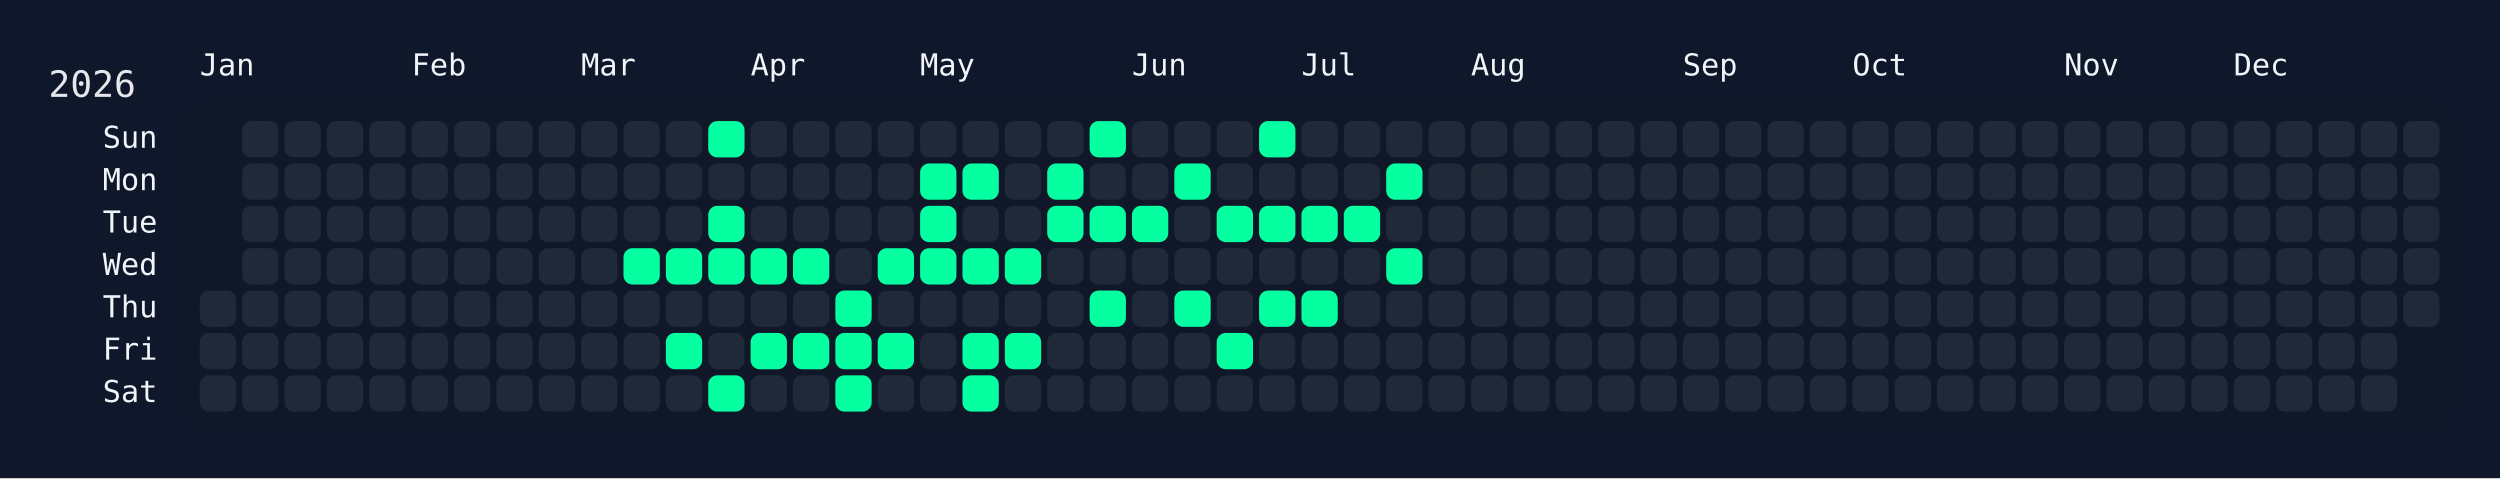
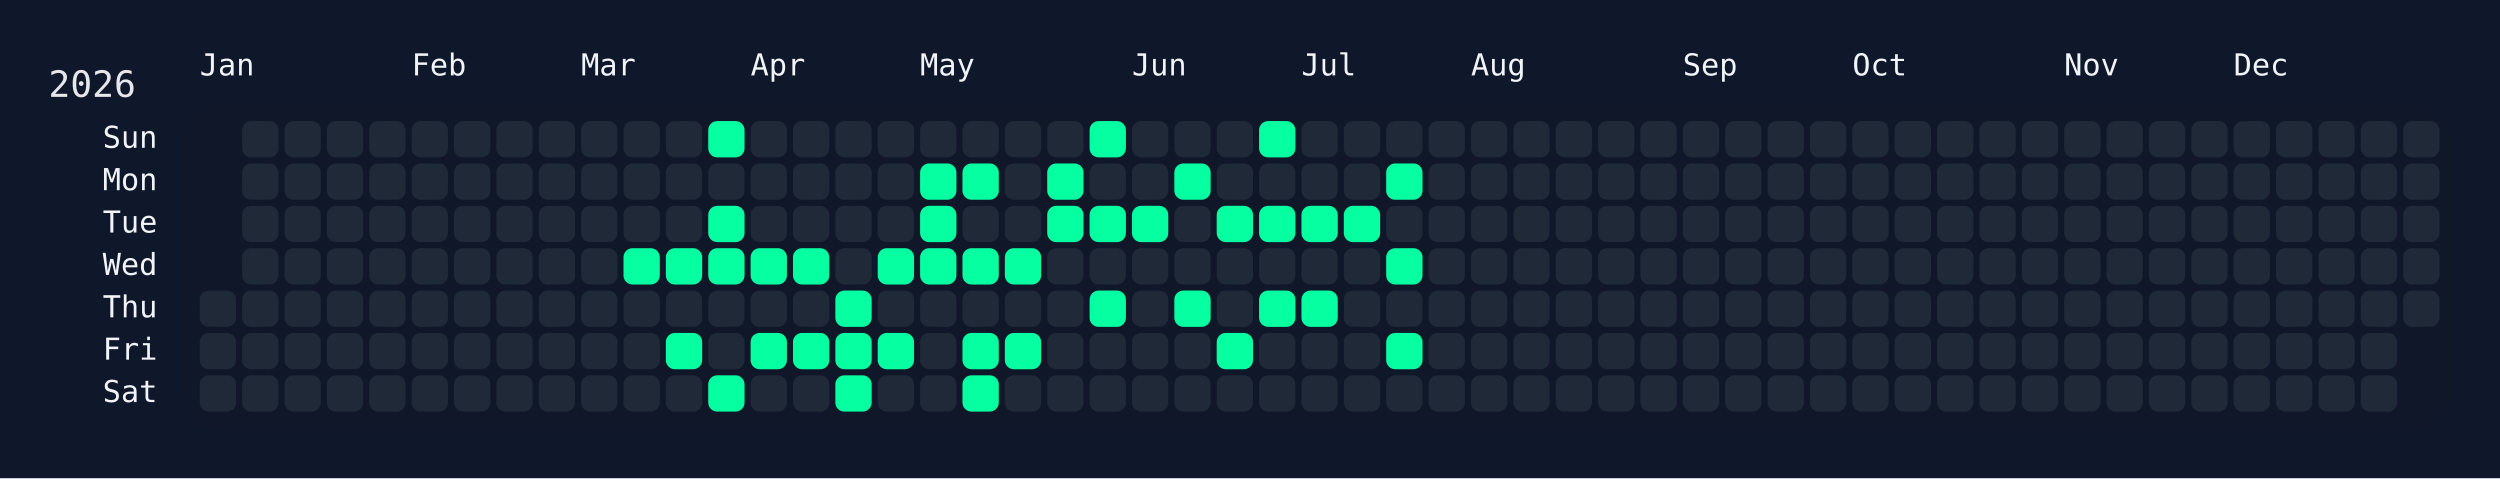
<svg xmlns="http://www.w3.org/2000/svg" width="826" height="158" viewBox="0 0 826 158">
  <rect width="826" height="158" fill="#0f172a" />
  <rect x="60" y="34" width="750" height="108" rx="12" ry="12" fill="rgba(15, 23, 42, 0.8)" />
  <text x="16" y="32" font-size="12" fill="#e5e7eb" font-family="JetBrains Mono, ui-monospace, SFMono-Regular, Menlo, Monaco, Consolas, monospace">2026</text>
  <text x="66" y="18" font-size="10" fill="#f1f5f9" font-family="JetBrains Mono, ui-monospace, SFMono-Regular, Menlo, Monaco, Consolas, monospace" dominant-baseline="hanging">Jan</text>
  <text x="136" y="18" font-size="10" fill="#f1f5f9" font-family="JetBrains Mono, ui-monospace, SFMono-Regular, Menlo, Monaco, Consolas, monospace" dominant-baseline="hanging">Feb</text>
  <text x="192" y="18" font-size="10" fill="#f1f5f9" font-family="JetBrains Mono, ui-monospace, SFMono-Regular, Menlo, Monaco, Consolas, monospace" dominant-baseline="hanging">Mar</text>
  <text x="248" y="18" font-size="10" fill="#f1f5f9" font-family="JetBrains Mono, ui-monospace, SFMono-Regular, Menlo, Monaco, Consolas, monospace" dominant-baseline="hanging">Apr</text>
  <text x="304" y="18" font-size="10" fill="#f1f5f9" font-family="JetBrains Mono, ui-monospace, SFMono-Regular, Menlo, Monaco, Consolas, monospace" dominant-baseline="hanging">May</text>
  <text x="374" y="18" font-size="10" fill="#f1f5f9" font-family="JetBrains Mono, ui-monospace, SFMono-Regular, Menlo, Monaco, Consolas, monospace" dominant-baseline="hanging">Jun</text>
  <text x="430" y="18" font-size="10" fill="#f1f5f9" font-family="JetBrains Mono, ui-monospace, SFMono-Regular, Menlo, Monaco, Consolas, monospace" dominant-baseline="hanging">Jul</text>
  <text x="486" y="18" font-size="10" fill="#f1f5f9" font-family="JetBrains Mono, ui-monospace, SFMono-Regular, Menlo, Monaco, Consolas, monospace" dominant-baseline="hanging">Aug</text>
  <text x="556" y="18" font-size="10" fill="#f1f5f9" font-family="JetBrains Mono, ui-monospace, SFMono-Regular, Menlo, Monaco, Consolas, monospace" dominant-baseline="hanging">Sep</text>
  <text x="612" y="18" font-size="10" fill="#f1f5f9" font-family="JetBrains Mono, ui-monospace, SFMono-Regular, Menlo, Monaco, Consolas, monospace" dominant-baseline="hanging">Oct</text>
  <text x="682" y="18" font-size="10" fill="#f1f5f9" font-family="JetBrains Mono, ui-monospace, SFMono-Regular, Menlo, Monaco, Consolas, monospace" dominant-baseline="hanging">Nov</text>
  <text x="738" y="18" font-size="10" fill="#f1f5f9" font-family="JetBrains Mono, ui-monospace, SFMono-Regular, Menlo, Monaco, Consolas, monospace" dominant-baseline="hanging">Dec</text>
  <text x="52" y="46.0" font-size="10" fill="#f1f5f9" font-family="JetBrains Mono, ui-monospace, SFMono-Regular, Menlo, Monaco, Consolas, monospace" text-anchor="end" dominant-baseline="middle">Sun</text>
  <text x="52" y="60.0" font-size="10" fill="#f1f5f9" font-family="JetBrains Mono, ui-monospace, SFMono-Regular, Menlo, Monaco, Consolas, monospace" text-anchor="end" dominant-baseline="middle">Mon</text>
  <text x="52" y="74.0" font-size="10" fill="#f1f5f9" font-family="JetBrains Mono, ui-monospace, SFMono-Regular, Menlo, Monaco, Consolas, monospace" text-anchor="end" dominant-baseline="middle">Tue</text>
  <text x="52" y="88.0" font-size="10" fill="#f1f5f9" font-family="JetBrains Mono, ui-monospace, SFMono-Regular, Menlo, Monaco, Consolas, monospace" text-anchor="end" dominant-baseline="middle">Wed</text>
  <text x="52" y="102.0" font-size="10" fill="#f1f5f9" font-family="JetBrains Mono, ui-monospace, SFMono-Regular, Menlo, Monaco, Consolas, monospace" text-anchor="end" dominant-baseline="middle">Thu</text>
  <text x="52" y="116.0" font-size="10" fill="#f1f5f9" font-family="JetBrains Mono, ui-monospace, SFMono-Regular, Menlo, Monaco, Consolas, monospace" text-anchor="end" dominant-baseline="middle">Fri</text>
  <text x="52" y="130.0" font-size="10" fill="#f1f5f9" font-family="JetBrains Mono, ui-monospace, SFMono-Regular, Menlo, Monaco, Consolas, monospace" text-anchor="end" dominant-baseline="middle">Sat</text>
  <g transform="translate(66,40)">
    <rect x="0" y="56" width="12" height="12" rx="3" ry="3" fill="#1f2937" data-date="2026-01-01" />
    <rect x="0" y="70" width="12" height="12" rx="3" ry="3" fill="#1f2937" data-date="2026-01-02" />
    <rect x="0" y="84" width="12" height="12" rx="3" ry="3" fill="#1f2937" data-date="2026-01-03" />
    <rect x="14" y="0" width="12" height="12" rx="3" ry="3" fill="#1f2937" data-date="2026-01-04" />
    <rect x="14" y="14" width="12" height="12" rx="3" ry="3" fill="#1f2937" data-date="2026-01-05" />
    <rect x="14" y="28" width="12" height="12" rx="3" ry="3" fill="#1f2937" data-date="2026-01-06" />
    <rect x="14" y="42" width="12" height="12" rx="3" ry="3" fill="#1f2937" data-date="2026-01-07" />
    <rect x="14" y="56" width="12" height="12" rx="3" ry="3" fill="#1f2937" data-date="2026-01-08" />
    <rect x="14" y="70" width="12" height="12" rx="3" ry="3" fill="#1f2937" data-date="2026-01-09" />
    <rect x="14" y="84" width="12" height="12" rx="3" ry="3" fill="#1f2937" data-date="2026-01-10" />
    <rect x="28" y="0" width="12" height="12" rx="3" ry="3" fill="#1f2937" data-date="2026-01-11" />
    <rect x="28" y="14" width="12" height="12" rx="3" ry="3" fill="#1f2937" data-date="2026-01-12" />
    <rect x="28" y="28" width="12" height="12" rx="3" ry="3" fill="#1f2937" data-date="2026-01-13" />
    <rect x="28" y="42" width="12" height="12" rx="3" ry="3" fill="#1f2937" data-date="2026-01-14" />
    <rect x="28" y="56" width="12" height="12" rx="3" ry="3" fill="#1f2937" data-date="2026-01-15" />
    <rect x="28" y="70" width="12" height="12" rx="3" ry="3" fill="#1f2937" data-date="2026-01-16" />
    <rect x="28" y="84" width="12" height="12" rx="3" ry="3" fill="#1f2937" data-date="2026-01-17" />
    <rect x="42" y="0" width="12" height="12" rx="3" ry="3" fill="#1f2937" data-date="2026-01-18" />
    <rect x="42" y="14" width="12" height="12" rx="3" ry="3" fill="#1f2937" data-date="2026-01-19" />
    <rect x="42" y="28" width="12" height="12" rx="3" ry="3" fill="#1f2937" data-date="2026-01-20" />
    <rect x="42" y="42" width="12" height="12" rx="3" ry="3" fill="#1f2937" data-date="2026-01-21" />
    <rect x="42" y="56" width="12" height="12" rx="3" ry="3" fill="#1f2937" data-date="2026-01-22" />
    <rect x="42" y="70" width="12" height="12" rx="3" ry="3" fill="#1f2937" data-date="2026-01-23" />
    <rect x="42" y="84" width="12" height="12" rx="3" ry="3" fill="#1f2937" data-date="2026-01-24" />
    <rect x="56" y="0" width="12" height="12" rx="3" ry="3" fill="#1f2937" data-date="2026-01-25" />
    <rect x="56" y="14" width="12" height="12" rx="3" ry="3" fill="#1f2937" data-date="2026-01-26" />
    <rect x="56" y="28" width="12" height="12" rx="3" ry="3" fill="#1f2937" data-date="2026-01-27" />
    <rect x="56" y="42" width="12" height="12" rx="3" ry="3" fill="#1f2937" data-date="2026-01-28" />
    <rect x="56" y="56" width="12" height="12" rx="3" ry="3" fill="#1f2937" data-date="2026-01-29" />
    <rect x="56" y="70" width="12" height="12" rx="3" ry="3" fill="#1f2937" data-date="2026-01-30" />
    <rect x="56" y="84" width="12" height="12" rx="3" ry="3" fill="#1f2937" data-date="2026-01-31" />
    <rect x="70" y="0" width="12" height="12" rx="3" ry="3" fill="#1f2937" data-date="2026-02-01" />
    <rect x="70" y="14" width="12" height="12" rx="3" ry="3" fill="#1f2937" data-date="2026-02-02" />
    <rect x="70" y="28" width="12" height="12" rx="3" ry="3" fill="#1f2937" data-date="2026-02-03" />
    <rect x="70" y="42" width="12" height="12" rx="3" ry="3" fill="#1f2937" data-date="2026-02-04" />
    <rect x="70" y="56" width="12" height="12" rx="3" ry="3" fill="#1f2937" data-date="2026-02-05" />
    <rect x="70" y="70" width="12" height="12" rx="3" ry="3" fill="#1f2937" data-date="2026-02-06" />
    <rect x="70" y="84" width="12" height="12" rx="3" ry="3" fill="#1f2937" data-date="2026-02-07" />
    <rect x="84" y="0" width="12" height="12" rx="3" ry="3" fill="#1f2937" data-date="2026-02-08" />
    <rect x="84" y="14" width="12" height="12" rx="3" ry="3" fill="#1f2937" data-date="2026-02-09" />
    <rect x="84" y="28" width="12" height="12" rx="3" ry="3" fill="#1f2937" data-date="2026-02-10" />
    <rect x="84" y="42" width="12" height="12" rx="3" ry="3" fill="#1f2937" data-date="2026-02-11" />
    <rect x="84" y="56" width="12" height="12" rx="3" ry="3" fill="#1f2937" data-date="2026-02-12" />
    <rect x="84" y="70" width="12" height="12" rx="3" ry="3" fill="#1f2937" data-date="2026-02-13" />
    <rect x="84" y="84" width="12" height="12" rx="3" ry="3" fill="#1f2937" data-date="2026-02-14" />
    <rect x="98" y="0" width="12" height="12" rx="3" ry="3" fill="#1f2937" data-date="2026-02-15" />
    <rect x="98" y="14" width="12" height="12" rx="3" ry="3" fill="#1f2937" data-date="2026-02-16" />
    <rect x="98" y="28" width="12" height="12" rx="3" ry="3" fill="#1f2937" data-date="2026-02-17" />
    <rect x="98" y="42" width="12" height="12" rx="3" ry="3" fill="#1f2937" data-date="2026-02-18" />
    <rect x="98" y="56" width="12" height="12" rx="3" ry="3" fill="#1f2937" data-date="2026-02-19" />
    <rect x="98" y="70" width="12" height="12" rx="3" ry="3" fill="#1f2937" data-date="2026-02-20" />
    <rect x="98" y="84" width="12" height="12" rx="3" ry="3" fill="#1f2937" data-date="2026-02-21" />
    <rect x="112" y="0" width="12" height="12" rx="3" ry="3" fill="#1f2937" data-date="2026-02-22" />
    <rect x="112" y="14" width="12" height="12" rx="3" ry="3" fill="#1f2937" data-date="2026-02-23" />
    <rect x="112" y="28" width="12" height="12" rx="3" ry="3" fill="#1f2937" data-date="2026-02-24" />
    <rect x="112" y="42" width="12" height="12" rx="3" ry="3" fill="#1f2937" data-date="2026-02-25" />
    <rect x="112" y="56" width="12" height="12" rx="3" ry="3" fill="#1f2937" data-date="2026-02-26" />
    <rect x="112" y="70" width="12" height="12" rx="3" ry="3" fill="#1f2937" data-date="2026-02-27" />
    <rect x="112" y="84" width="12" height="12" rx="3" ry="3" fill="#1f2937" data-date="2026-02-28" />
    <rect x="126" y="0" width="12" height="12" rx="3" ry="3" fill="#1f2937" data-date="2026-03-01" />
    <rect x="126" y="14" width="12" height="12" rx="3" ry="3" fill="#1f2937" data-date="2026-03-02" />
    <rect x="126" y="28" width="12" height="12" rx="3" ry="3" fill="#1f2937" data-date="2026-03-03" />
    <rect x="126" y="42" width="12" height="12" rx="3" ry="3" fill="#1f2937" data-date="2026-03-04" />
    <rect x="126" y="56" width="12" height="12" rx="3" ry="3" fill="#1f2937" data-date="2026-03-05" />
    <rect x="126" y="70" width="12" height="12" rx="3" ry="3" fill="#1f2937" data-date="2026-03-06" />
    <rect x="126" y="84" width="12" height="12" rx="3" ry="3" fill="#1f2937" data-date="2026-03-07" />
    <rect x="140" y="0" width="12" height="12" rx="3" ry="3" fill="#1f2937" data-date="2026-03-08" />
    <rect x="140" y="14" width="12" height="12" rx="3" ry="3" fill="#1f2937" data-date="2026-03-09" />
    <rect x="140" y="28" width="12" height="12" rx="3" ry="3" fill="#1f2937" data-date="2026-03-10" />
    <rect x="140" y="42" width="12" height="12" rx="3" ry="3" fill="#05ffa1" data-date="2026-03-11" />
    <rect x="140" y="56" width="12" height="12" rx="3" ry="3" fill="#1f2937" data-date="2026-03-12" />
    <rect x="140" y="70" width="12" height="12" rx="3" ry="3" fill="#1f2937" data-date="2026-03-13" />
    <rect x="140" y="84" width="12" height="12" rx="3" ry="3" fill="#1f2937" data-date="2026-03-14" />
    <rect x="154" y="0" width="12" height="12" rx="3" ry="3" fill="#1f2937" data-date="2026-03-15" />
    <rect x="154" y="14" width="12" height="12" rx="3" ry="3" fill="#1f2937" data-date="2026-03-16" />
    <rect x="154" y="28" width="12" height="12" rx="3" ry="3" fill="#1f2937" data-date="2026-03-17" />
    <rect x="154" y="42" width="12" height="12" rx="3" ry="3" fill="#05ffa1" data-date="2026-03-18" />
    <rect x="154" y="56" width="12" height="12" rx="3" ry="3" fill="#1f2937" data-date="2026-03-19" />
    <rect x="154" y="70" width="12" height="12" rx="3" ry="3" fill="#05ffa1" data-date="2026-03-20" />
    <rect x="154" y="84" width="12" height="12" rx="3" ry="3" fill="#1f2937" data-date="2026-03-21" />
    <rect x="168" y="0" width="12" height="12" rx="3" ry="3" fill="#05ffa1" data-date="2026-03-22" />
    <rect x="168" y="14" width="12" height="12" rx="3" ry="3" fill="#1f2937" data-date="2026-03-23" />
    <rect x="168" y="28" width="12" height="12" rx="3" ry="3" fill="#05ffa1" data-date="2026-03-24" />
    <rect x="168" y="42" width="12" height="12" rx="3" ry="3" fill="#05ffa1" data-date="2026-03-25" />
    <rect x="168" y="56" width="12" height="12" rx="3" ry="3" fill="#1f2937" data-date="2026-03-26" />
    <rect x="168" y="70" width="12" height="12" rx="3" ry="3" fill="#1f2937" data-date="2026-03-27" />
    <rect x="168" y="84" width="12" height="12" rx="3" ry="3" fill="#05ffa1" data-date="2026-03-28" />
    <rect x="182" y="0" width="12" height="12" rx="3" ry="3" fill="#1f2937" data-date="2026-03-29" />
    <rect x="182" y="14" width="12" height="12" rx="3" ry="3" fill="#1f2937" data-date="2026-03-30" />
    <rect x="182" y="28" width="12" height="12" rx="3" ry="3" fill="#1f2937" data-date="2026-03-31" />
    <rect x="182" y="42" width="12" height="12" rx="3" ry="3" fill="#05ffa1" data-date="2026-04-01" />
    <rect x="182" y="56" width="12" height="12" rx="3" ry="3" fill="#1f2937" data-date="2026-04-02" />
    <rect x="182" y="70" width="12" height="12" rx="3" ry="3" fill="#05ffa1" data-date="2026-04-03" />
    <rect x="182" y="84" width="12" height="12" rx="3" ry="3" fill="#1f2937" data-date="2026-04-04" />
    <rect x="196" y="0" width="12" height="12" rx="3" ry="3" fill="#1f2937" data-date="2026-04-05" />
    <rect x="196" y="14" width="12" height="12" rx="3" ry="3" fill="#1f2937" data-date="2026-04-06" />
    <rect x="196" y="28" width="12" height="12" rx="3" ry="3" fill="#1f2937" data-date="2026-04-07" />
    <rect x="196" y="42" width="12" height="12" rx="3" ry="3" fill="#05ffa1" data-date="2026-04-08" />
    <rect x="196" y="56" width="12" height="12" rx="3" ry="3" fill="#1f2937" data-date="2026-04-09" />
    <rect x="196" y="70" width="12" height="12" rx="3" ry="3" fill="#05ffa1" data-date="2026-04-10" />
    <rect x="196" y="84" width="12" height="12" rx="3" ry="3" fill="#1f2937" data-date="2026-04-11" />
    <rect x="210" y="0" width="12" height="12" rx="3" ry="3" fill="#1f2937" data-date="2026-04-12" />
    <rect x="210" y="14" width="12" height="12" rx="3" ry="3" fill="#1f2937" data-date="2026-04-13" />
    <rect x="210" y="28" width="12" height="12" rx="3" ry="3" fill="#1f2937" data-date="2026-04-14" />
    <rect x="210" y="42" width="12" height="12" rx="3" ry="3" fill="#1f2937" data-date="2026-04-15" />
    <rect x="210" y="56" width="12" height="12" rx="3" ry="3" fill="#05ffa1" data-date="2026-04-16" />
    <rect x="210" y="70" width="12" height="12" rx="3" ry="3" fill="#05ffa1" data-date="2026-04-17" />
    <rect x="210" y="84" width="12" height="12" rx="3" ry="3" fill="#05ffa1" data-date="2026-04-18" />
    <rect x="224" y="0" width="12" height="12" rx="3" ry="3" fill="#1f2937" data-date="2026-04-19" />
    <rect x="224" y="14" width="12" height="12" rx="3" ry="3" fill="#1f2937" data-date="2026-04-20" />
    <rect x="224" y="28" width="12" height="12" rx="3" ry="3" fill="#1f2937" data-date="2026-04-21" />
    <rect x="224" y="42" width="12" height="12" rx="3" ry="3" fill="#05ffa1" data-date="2026-04-22" />
    <rect x="224" y="56" width="12" height="12" rx="3" ry="3" fill="#1f2937" data-date="2026-04-23" />
    <rect x="224" y="70" width="12" height="12" rx="3" ry="3" fill="#05ffa1" data-date="2026-04-24" />
    <rect x="224" y="84" width="12" height="12" rx="3" ry="3" fill="#1f2937" data-date="2026-04-25" />
    <rect x="238" y="0" width="12" height="12" rx="3" ry="3" fill="#1f2937" data-date="2026-04-26" />
    <rect x="238" y="14" width="12" height="12" rx="3" ry="3" fill="#05ffa1" data-date="2026-04-27" />
    <rect x="238" y="28" width="12" height="12" rx="3" ry="3" fill="#05ffa1" data-date="2026-04-28" />
    <rect x="238" y="42" width="12" height="12" rx="3" ry="3" fill="#05ffa1" data-date="2026-04-29" />
    <rect x="238" y="56" width="12" height="12" rx="3" ry="3" fill="#1f2937" data-date="2026-04-30" />
    <rect x="238" y="70" width="12" height="12" rx="3" ry="3" fill="#1f2937" data-date="2026-05-01" />
    <rect x="238" y="84" width="12" height="12" rx="3" ry="3" fill="#1f2937" data-date="2026-05-02" />
    <rect x="252" y="0" width="12" height="12" rx="3" ry="3" fill="#1f2937" data-date="2026-05-03" />
    <rect x="252" y="14" width="12" height="12" rx="3" ry="3" fill="#05ffa1" data-date="2026-05-04" />
    <rect x="252" y="28" width="12" height="12" rx="3" ry="3" fill="#1f2937" data-date="2026-05-05" />
    <rect x="252" y="42" width="12" height="12" rx="3" ry="3" fill="#05ffa1" data-date="2026-05-06" />
    <rect x="252" y="56" width="12" height="12" rx="3" ry="3" fill="#1f2937" data-date="2026-05-07" />
    <rect x="252" y="70" width="12" height="12" rx="3" ry="3" fill="#05ffa1" data-date="2026-05-08" />
    <rect x="252" y="84" width="12" height="12" rx="3" ry="3" fill="#05ffa1" data-date="2026-05-09" />
    <rect x="266" y="0" width="12" height="12" rx="3" ry="3" fill="#1f2937" data-date="2026-05-10" />
    <rect x="266" y="14" width="12" height="12" rx="3" ry="3" fill="#1f2937" data-date="2026-05-11" />
    <rect x="266" y="28" width="12" height="12" rx="3" ry="3" fill="#1f2937" data-date="2026-05-12" />
    <rect x="266" y="42" width="12" height="12" rx="3" ry="3" fill="#05ffa1" data-date="2026-05-13" />
    <rect x="266" y="56" width="12" height="12" rx="3" ry="3" fill="#1f2937" data-date="2026-05-14" />
    <rect x="266" y="70" width="12" height="12" rx="3" ry="3" fill="#05ffa1" data-date="2026-05-15" />
    <rect x="266" y="84" width="12" height="12" rx="3" ry="3" fill="#1f2937" data-date="2026-05-16" />
    <rect x="280" y="0" width="12" height="12" rx="3" ry="3" fill="#1f2937" data-date="2026-05-17" />
    <rect x="280" y="14" width="12" height="12" rx="3" ry="3" fill="#05ffa1" data-date="2026-05-18" />
    <rect x="280" y="28" width="12" height="12" rx="3" ry="3" fill="#05ffa1" data-date="2026-05-19" />
    <rect x="280" y="42" width="12" height="12" rx="3" ry="3" fill="#1f2937" data-date="2026-05-20" />
    <rect x="280" y="56" width="12" height="12" rx="3" ry="3" fill="#1f2937" data-date="2026-05-21" />
    <rect x="280" y="70" width="12" height="12" rx="3" ry="3" fill="#1f2937" data-date="2026-05-22" />
    <rect x="280" y="84" width="12" height="12" rx="3" ry="3" fill="#1f2937" data-date="2026-05-23" />
    <rect x="294" y="0" width="12" height="12" rx="3" ry="3" fill="#05ffa1" data-date="2026-05-24" />
    <rect x="294" y="14" width="12" height="12" rx="3" ry="3" fill="#1f2937" data-date="2026-05-25" />
    <rect x="294" y="28" width="12" height="12" rx="3" ry="3" fill="#05ffa1" data-date="2026-05-26" />
    <rect x="294" y="42" width="12" height="12" rx="3" ry="3" fill="#1f2937" data-date="2026-05-27" />
    <rect x="294" y="56" width="12" height="12" rx="3" ry="3" fill="#05ffa1" data-date="2026-05-28" />
    <rect x="294" y="70" width="12" height="12" rx="3" ry="3" fill="#1f2937" data-date="2026-05-29" />
    <rect x="294" y="84" width="12" height="12" rx="3" ry="3" fill="#1f2937" data-date="2026-05-30" />
    <rect x="308" y="0" width="12" height="12" rx="3" ry="3" fill="#1f2937" data-date="2026-05-31" />
    <rect x="308" y="14" width="12" height="12" rx="3" ry="3" fill="#1f2937" data-date="2026-06-01" />
    <rect x="308" y="28" width="12" height="12" rx="3" ry="3" fill="#05ffa1" data-date="2026-06-02" />
    <rect x="308" y="42" width="12" height="12" rx="3" ry="3" fill="#1f2937" data-date="2026-06-03" />
    <rect x="308" y="56" width="12" height="12" rx="3" ry="3" fill="#1f2937" data-date="2026-06-04" />
    <rect x="308" y="70" width="12" height="12" rx="3" ry="3" fill="#1f2937" data-date="2026-06-05" />
    <rect x="308" y="84" width="12" height="12" rx="3" ry="3" fill="#1f2937" data-date="2026-06-06" />
    <rect x="322" y="0" width="12" height="12" rx="3" ry="3" fill="#1f2937" data-date="2026-06-07" />
    <rect x="322" y="14" width="12" height="12" rx="3" ry="3" fill="#05ffa1" data-date="2026-06-08" />
    <rect x="322" y="28" width="12" height="12" rx="3" ry="3" fill="#1f2937" data-date="2026-06-09" />
    <rect x="322" y="42" width="12" height="12" rx="3" ry="3" fill="#1f2937" data-date="2026-06-10" />
    <rect x="322" y="56" width="12" height="12" rx="3" ry="3" fill="#05ffa1" data-date="2026-06-11" />
    <rect x="322" y="70" width="12" height="12" rx="3" ry="3" fill="#1f2937" data-date="2026-06-12" />
    <rect x="322" y="84" width="12" height="12" rx="3" ry="3" fill="#1f2937" data-date="2026-06-13" />
    <rect x="336" y="0" width="12" height="12" rx="3" ry="3" fill="#1f2937" data-date="2026-06-14" />
    <rect x="336" y="14" width="12" height="12" rx="3" ry="3" fill="#1f2937" data-date="2026-06-15" />
    <rect x="336" y="28" width="12" height="12" rx="3" ry="3" fill="#05ffa1" data-date="2026-06-16" />
    <rect x="336" y="42" width="12" height="12" rx="3" ry="3" fill="#1f2937" data-date="2026-06-17" />
    <rect x="336" y="56" width="12" height="12" rx="3" ry="3" fill="#1f2937" data-date="2026-06-18" />
    <rect x="336" y="70" width="12" height="12" rx="3" ry="3" fill="#05ffa1" data-date="2026-06-19" />
    <rect x="336" y="84" width="12" height="12" rx="3" ry="3" fill="#1f2937" data-date="2026-06-20" />
    <rect x="350" y="0" width="12" height="12" rx="3" ry="3" fill="#05ffa1" data-date="2026-06-21" />
    <rect x="350" y="14" width="12" height="12" rx="3" ry="3" fill="#1f2937" data-date="2026-06-22" />
    <rect x="350" y="28" width="12" height="12" rx="3" ry="3" fill="#05ffa1" data-date="2026-06-23" />
    <rect x="350" y="42" width="12" height="12" rx="3" ry="3" fill="#1f2937" data-date="2026-06-24" />
    <rect x="350" y="56" width="12" height="12" rx="3" ry="3" fill="#05ffa1" data-date="2026-06-25" />
    <rect x="350" y="70" width="12" height="12" rx="3" ry="3" fill="#1f2937" data-date="2026-06-26" />
    <rect x="350" y="84" width="12" height="12" rx="3" ry="3" fill="#1f2937" data-date="2026-06-27" />
    <rect x="364" y="0" width="12" height="12" rx="3" ry="3" fill="#1f2937" data-date="2026-06-28" />
    <rect x="364" y="14" width="12" height="12" rx="3" ry="3" fill="#1f2937" data-date="2026-06-29" />
    <rect x="364" y="28" width="12" height="12" rx="3" ry="3" fill="#05ffa1" data-date="2026-06-30" />
    <rect x="364" y="42" width="12" height="12" rx="3" ry="3" fill="#1f2937" data-date="2026-07-01" />
    <rect x="364" y="56" width="12" height="12" rx="3" ry="3" fill="#05ffa1" data-date="2026-07-02" />
    <rect x="364" y="70" width="12" height="12" rx="3" ry="3" fill="#1f2937" data-date="2026-07-03" />
    <rect x="364" y="84" width="12" height="12" rx="3" ry="3" fill="#1f2937" data-date="2026-07-04" />
    <rect x="378" y="0" width="12" height="12" rx="3" ry="3" fill="#1f2937" data-date="2026-07-05" />
    <rect x="378" y="14" width="12" height="12" rx="3" ry="3" fill="#1f2937" data-date="2026-07-06" />
    <rect x="378" y="28" width="12" height="12" rx="3" ry="3" fill="#05ffa1" data-date="2026-07-07" />
    <rect x="378" y="42" width="12" height="12" rx="3" ry="3" fill="#1f2937" data-date="2026-07-08" />
    <rect x="378" y="56" width="12" height="12" rx="3" ry="3" fill="#1f2937" data-date="2026-07-09" />
    <rect x="378" y="70" width="12" height="12" rx="3" ry="3" fill="#1f2937" data-date="2026-07-10" />
    <rect x="378" y="84" width="12" height="12" rx="3" ry="3" fill="#1f2937" data-date="2026-07-11" />
    <rect x="392" y="0" width="12" height="12" rx="3" ry="3" fill="#1f2937" data-date="2026-07-12" />
    <rect x="392" y="14" width="12" height="12" rx="3" ry="3" fill="#05ffa1" data-date="2026-07-13" />
    <rect x="392" y="28" width="12" height="12" rx="3" ry="3" fill="#1f2937" data-date="2026-07-14" />
    <rect x="392" y="42" width="12" height="12" rx="3" ry="3" fill="#05ffa1" data-date="2026-07-15" />
    <rect x="392" y="56" width="12" height="12" rx="3" ry="3" fill="#1f2937" data-date="2026-07-16" />
-     <rect x="392" y="70" width="12" height="12" rx="3" ry="3" fill="#1f2937" data-date="2026-07-17" />
+     <rect x="392" y="70" width="12" height="12" rx="3" ry="3" fill="#05ffa1" data-date="2026-07-17" />
    <rect x="392" y="84" width="12" height="12" rx="3" ry="3" fill="#1f2937" data-date="2026-07-18" />
    <rect x="406" y="0" width="12" height="12" rx="3" ry="3" fill="#1f2937" data-date="2026-07-19" />
    <rect x="406" y="14" width="12" height="12" rx="3" ry="3" fill="#1f2937" data-date="2026-07-20" />
    <rect x="406" y="28" width="12" height="12" rx="3" ry="3" fill="#1f2937" data-date="2026-07-21" />
    <rect x="406" y="42" width="12" height="12" rx="3" ry="3" fill="#1f2937" data-date="2026-07-22" />
    <rect x="406" y="56" width="12" height="12" rx="3" ry="3" fill="#1f2937" data-date="2026-07-23" />
    <rect x="406" y="70" width="12" height="12" rx="3" ry="3" fill="#1f2937" data-date="2026-07-24" />
    <rect x="406" y="84" width="12" height="12" rx="3" ry="3" fill="#1f2937" data-date="2026-07-25" />
    <rect x="420" y="0" width="12" height="12" rx="3" ry="3" fill="#1f2937" data-date="2026-07-26" />
    <rect x="420" y="14" width="12" height="12" rx="3" ry="3" fill="#1f2937" data-date="2026-07-27" />
    <rect x="420" y="28" width="12" height="12" rx="3" ry="3" fill="#1f2937" data-date="2026-07-28" />
    <rect x="420" y="42" width="12" height="12" rx="3" ry="3" fill="#1f2937" data-date="2026-07-29" />
    <rect x="420" y="56" width="12" height="12" rx="3" ry="3" fill="#1f2937" data-date="2026-07-30" />
    <rect x="420" y="70" width="12" height="12" rx="3" ry="3" fill="#1f2937" data-date="2026-07-31" />
    <rect x="420" y="84" width="12" height="12" rx="3" ry="3" fill="#1f2937" data-date="2026-08-01" />
    <rect x="434" y="0" width="12" height="12" rx="3" ry="3" fill="#1f2937" data-date="2026-08-02" />
    <rect x="434" y="14" width="12" height="12" rx="3" ry="3" fill="#1f2937" data-date="2026-08-03" />
    <rect x="434" y="28" width="12" height="12" rx="3" ry="3" fill="#1f2937" data-date="2026-08-04" />
    <rect x="434" y="42" width="12" height="12" rx="3" ry="3" fill="#1f2937" data-date="2026-08-05" />
    <rect x="434" y="56" width="12" height="12" rx="3" ry="3" fill="#1f2937" data-date="2026-08-06" />
    <rect x="434" y="70" width="12" height="12" rx="3" ry="3" fill="#1f2937" data-date="2026-08-07" />
    <rect x="434" y="84" width="12" height="12" rx="3" ry="3" fill="#1f2937" data-date="2026-08-08" />
    <rect x="448" y="0" width="12" height="12" rx="3" ry="3" fill="#1f2937" data-date="2026-08-09" />
    <rect x="448" y="14" width="12" height="12" rx="3" ry="3" fill="#1f2937" data-date="2026-08-10" />
    <rect x="448" y="28" width="12" height="12" rx="3" ry="3" fill="#1f2937" data-date="2026-08-11" />
    <rect x="448" y="42" width="12" height="12" rx="3" ry="3" fill="#1f2937" data-date="2026-08-12" />
    <rect x="448" y="56" width="12" height="12" rx="3" ry="3" fill="#1f2937" data-date="2026-08-13" />
    <rect x="448" y="70" width="12" height="12" rx="3" ry="3" fill="#1f2937" data-date="2026-08-14" />
    <rect x="448" y="84" width="12" height="12" rx="3" ry="3" fill="#1f2937" data-date="2026-08-15" />
    <rect x="462" y="0" width="12" height="12" rx="3" ry="3" fill="#1f2937" data-date="2026-08-16" />
    <rect x="462" y="14" width="12" height="12" rx="3" ry="3" fill="#1f2937" data-date="2026-08-17" />
    <rect x="462" y="28" width="12" height="12" rx="3" ry="3" fill="#1f2937" data-date="2026-08-18" />
    <rect x="462" y="42" width="12" height="12" rx="3" ry="3" fill="#1f2937" data-date="2026-08-19" />
    <rect x="462" y="56" width="12" height="12" rx="3" ry="3" fill="#1f2937" data-date="2026-08-20" />
    <rect x="462" y="70" width="12" height="12" rx="3" ry="3" fill="#1f2937" data-date="2026-08-21" />
    <rect x="462" y="84" width="12" height="12" rx="3" ry="3" fill="#1f2937" data-date="2026-08-22" />
    <rect x="476" y="0" width="12" height="12" rx="3" ry="3" fill="#1f2937" data-date="2026-08-23" />
    <rect x="476" y="14" width="12" height="12" rx="3" ry="3" fill="#1f2937" data-date="2026-08-24" />
    <rect x="476" y="28" width="12" height="12" rx="3" ry="3" fill="#1f2937" data-date="2026-08-25" />
    <rect x="476" y="42" width="12" height="12" rx="3" ry="3" fill="#1f2937" data-date="2026-08-26" />
    <rect x="476" y="56" width="12" height="12" rx="3" ry="3" fill="#1f2937" data-date="2026-08-27" />
    <rect x="476" y="70" width="12" height="12" rx="3" ry="3" fill="#1f2937" data-date="2026-08-28" />
    <rect x="476" y="84" width="12" height="12" rx="3" ry="3" fill="#1f2937" data-date="2026-08-29" />
    <rect x="490" y="0" width="12" height="12" rx="3" ry="3" fill="#1f2937" data-date="2026-08-30" />
    <rect x="490" y="14" width="12" height="12" rx="3" ry="3" fill="#1f2937" data-date="2026-08-31" />
    <rect x="490" y="28" width="12" height="12" rx="3" ry="3" fill="#1f2937" data-date="2026-09-01" />
    <rect x="490" y="42" width="12" height="12" rx="3" ry="3" fill="#1f2937" data-date="2026-09-02" />
    <rect x="490" y="56" width="12" height="12" rx="3" ry="3" fill="#1f2937" data-date="2026-09-03" />
    <rect x="490" y="70" width="12" height="12" rx="3" ry="3" fill="#1f2937" data-date="2026-09-04" />
    <rect x="490" y="84" width="12" height="12" rx="3" ry="3" fill="#1f2937" data-date="2026-09-05" />
    <rect x="504" y="0" width="12" height="12" rx="3" ry="3" fill="#1f2937" data-date="2026-09-06" />
    <rect x="504" y="14" width="12" height="12" rx="3" ry="3" fill="#1f2937" data-date="2026-09-07" />
    <rect x="504" y="28" width="12" height="12" rx="3" ry="3" fill="#1f2937" data-date="2026-09-08" />
    <rect x="504" y="42" width="12" height="12" rx="3" ry="3" fill="#1f2937" data-date="2026-09-09" />
    <rect x="504" y="56" width="12" height="12" rx="3" ry="3" fill="#1f2937" data-date="2026-09-10" />
    <rect x="504" y="70" width="12" height="12" rx="3" ry="3" fill="#1f2937" data-date="2026-09-11" />
    <rect x="504" y="84" width="12" height="12" rx="3" ry="3" fill="#1f2937" data-date="2026-09-12" />
    <rect x="518" y="0" width="12" height="12" rx="3" ry="3" fill="#1f2937" data-date="2026-09-13" />
    <rect x="518" y="14" width="12" height="12" rx="3" ry="3" fill="#1f2937" data-date="2026-09-14" />
    <rect x="518" y="28" width="12" height="12" rx="3" ry="3" fill="#1f2937" data-date="2026-09-15" />
    <rect x="518" y="42" width="12" height="12" rx="3" ry="3" fill="#1f2937" data-date="2026-09-16" />
    <rect x="518" y="56" width="12" height="12" rx="3" ry="3" fill="#1f2937" data-date="2026-09-17" />
    <rect x="518" y="70" width="12" height="12" rx="3" ry="3" fill="#1f2937" data-date="2026-09-18" />
    <rect x="518" y="84" width="12" height="12" rx="3" ry="3" fill="#1f2937" data-date="2026-09-19" />
    <rect x="532" y="0" width="12" height="12" rx="3" ry="3" fill="#1f2937" data-date="2026-09-20" />
    <rect x="532" y="14" width="12" height="12" rx="3" ry="3" fill="#1f2937" data-date="2026-09-21" />
    <rect x="532" y="28" width="12" height="12" rx="3" ry="3" fill="#1f2937" data-date="2026-09-22" />
    <rect x="532" y="42" width="12" height="12" rx="3" ry="3" fill="#1f2937" data-date="2026-09-23" />
    <rect x="532" y="56" width="12" height="12" rx="3" ry="3" fill="#1f2937" data-date="2026-09-24" />
    <rect x="532" y="70" width="12" height="12" rx="3" ry="3" fill="#1f2937" data-date="2026-09-25" />
    <rect x="532" y="84" width="12" height="12" rx="3" ry="3" fill="#1f2937" data-date="2026-09-26" />
    <rect x="546" y="0" width="12" height="12" rx="3" ry="3" fill="#1f2937" data-date="2026-09-27" />
    <rect x="546" y="14" width="12" height="12" rx="3" ry="3" fill="#1f2937" data-date="2026-09-28" />
    <rect x="546" y="28" width="12" height="12" rx="3" ry="3" fill="#1f2937" data-date="2026-09-29" />
    <rect x="546" y="42" width="12" height="12" rx="3" ry="3" fill="#1f2937" data-date="2026-09-30" />
    <rect x="546" y="56" width="12" height="12" rx="3" ry="3" fill="#1f2937" data-date="2026-10-01" />
    <rect x="546" y="70" width="12" height="12" rx="3" ry="3" fill="#1f2937" data-date="2026-10-02" />
    <rect x="546" y="84" width="12" height="12" rx="3" ry="3" fill="#1f2937" data-date="2026-10-03" />
    <rect x="560" y="0" width="12" height="12" rx="3" ry="3" fill="#1f2937" data-date="2026-10-04" />
    <rect x="560" y="14" width="12" height="12" rx="3" ry="3" fill="#1f2937" data-date="2026-10-05" />
    <rect x="560" y="28" width="12" height="12" rx="3" ry="3" fill="#1f2937" data-date="2026-10-06" />
    <rect x="560" y="42" width="12" height="12" rx="3" ry="3" fill="#1f2937" data-date="2026-10-07" />
    <rect x="560" y="56" width="12" height="12" rx="3" ry="3" fill="#1f2937" data-date="2026-10-08" />
    <rect x="560" y="70" width="12" height="12" rx="3" ry="3" fill="#1f2937" data-date="2026-10-09" />
    <rect x="560" y="84" width="12" height="12" rx="3" ry="3" fill="#1f2937" data-date="2026-10-10" />
    <rect x="574" y="0" width="12" height="12" rx="3" ry="3" fill="#1f2937" data-date="2026-10-11" />
    <rect x="574" y="14" width="12" height="12" rx="3" ry="3" fill="#1f2937" data-date="2026-10-12" />
    <rect x="574" y="28" width="12" height="12" rx="3" ry="3" fill="#1f2937" data-date="2026-10-13" />
    <rect x="574" y="42" width="12" height="12" rx="3" ry="3" fill="#1f2937" data-date="2026-10-14" />
    <rect x="574" y="56" width="12" height="12" rx="3" ry="3" fill="#1f2937" data-date="2026-10-15" />
    <rect x="574" y="70" width="12" height="12" rx="3" ry="3" fill="#1f2937" data-date="2026-10-16" />
    <rect x="574" y="84" width="12" height="12" rx="3" ry="3" fill="#1f2937" data-date="2026-10-17" />
    <rect x="588" y="0" width="12" height="12" rx="3" ry="3" fill="#1f2937" data-date="2026-10-18" />
    <rect x="588" y="14" width="12" height="12" rx="3" ry="3" fill="#1f2937" data-date="2026-10-19" />
    <rect x="588" y="28" width="12" height="12" rx="3" ry="3" fill="#1f2937" data-date="2026-10-20" />
    <rect x="588" y="42" width="12" height="12" rx="3" ry="3" fill="#1f2937" data-date="2026-10-21" />
    <rect x="588" y="56" width="12" height="12" rx="3" ry="3" fill="#1f2937" data-date="2026-10-22" />
    <rect x="588" y="70" width="12" height="12" rx="3" ry="3" fill="#1f2937" data-date="2026-10-23" />
    <rect x="588" y="84" width="12" height="12" rx="3" ry="3" fill="#1f2937" data-date="2026-10-24" />
    <rect x="602" y="0" width="12" height="12" rx="3" ry="3" fill="#1f2937" data-date="2026-10-25" />
    <rect x="602" y="14" width="12" height="12" rx="3" ry="3" fill="#1f2937" data-date="2026-10-26" />
    <rect x="602" y="28" width="12" height="12" rx="3" ry="3" fill="#1f2937" data-date="2026-10-27" />
    <rect x="602" y="42" width="12" height="12" rx="3" ry="3" fill="#1f2937" data-date="2026-10-28" />
    <rect x="602" y="56" width="12" height="12" rx="3" ry="3" fill="#1f2937" data-date="2026-10-29" />
    <rect x="602" y="70" width="12" height="12" rx="3" ry="3" fill="#1f2937" data-date="2026-10-30" />
    <rect x="602" y="84" width="12" height="12" rx="3" ry="3" fill="#1f2937" data-date="2026-10-31" />
    <rect x="616" y="0" width="12" height="12" rx="3" ry="3" fill="#1f2937" data-date="2026-11-01" />
    <rect x="616" y="14" width="12" height="12" rx="3" ry="3" fill="#1f2937" data-date="2026-11-02" />
    <rect x="616" y="28" width="12" height="12" rx="3" ry="3" fill="#1f2937" data-date="2026-11-03" />
    <rect x="616" y="42" width="12" height="12" rx="3" ry="3" fill="#1f2937" data-date="2026-11-04" />
    <rect x="616" y="56" width="12" height="12" rx="3" ry="3" fill="#1f2937" data-date="2026-11-05" />
    <rect x="616" y="70" width="12" height="12" rx="3" ry="3" fill="#1f2937" data-date="2026-11-06" />
    <rect x="616" y="84" width="12" height="12" rx="3" ry="3" fill="#1f2937" data-date="2026-11-07" />
    <rect x="630" y="0" width="12" height="12" rx="3" ry="3" fill="#1f2937" data-date="2026-11-08" />
    <rect x="630" y="14" width="12" height="12" rx="3" ry="3" fill="#1f2937" data-date="2026-11-09" />
    <rect x="630" y="28" width="12" height="12" rx="3" ry="3" fill="#1f2937" data-date="2026-11-10" />
    <rect x="630" y="42" width="12" height="12" rx="3" ry="3" fill="#1f2937" data-date="2026-11-11" />
    <rect x="630" y="56" width="12" height="12" rx="3" ry="3" fill="#1f2937" data-date="2026-11-12" />
    <rect x="630" y="70" width="12" height="12" rx="3" ry="3" fill="#1f2937" data-date="2026-11-13" />
    <rect x="630" y="84" width="12" height="12" rx="3" ry="3" fill="#1f2937" data-date="2026-11-14" />
    <rect x="644" y="0" width="12" height="12" rx="3" ry="3" fill="#1f2937" data-date="2026-11-15" />
    <rect x="644" y="14" width="12" height="12" rx="3" ry="3" fill="#1f2937" data-date="2026-11-16" />
    <rect x="644" y="28" width="12" height="12" rx="3" ry="3" fill="#1f2937" data-date="2026-11-17" />
    <rect x="644" y="42" width="12" height="12" rx="3" ry="3" fill="#1f2937" data-date="2026-11-18" />
    <rect x="644" y="56" width="12" height="12" rx="3" ry="3" fill="#1f2937" data-date="2026-11-19" />
    <rect x="644" y="70" width="12" height="12" rx="3" ry="3" fill="#1f2937" data-date="2026-11-20" />
    <rect x="644" y="84" width="12" height="12" rx="3" ry="3" fill="#1f2937" data-date="2026-11-21" />
    <rect x="658" y="0" width="12" height="12" rx="3" ry="3" fill="#1f2937" data-date="2026-11-22" />
    <rect x="658" y="14" width="12" height="12" rx="3" ry="3" fill="#1f2937" data-date="2026-11-23" />
    <rect x="658" y="28" width="12" height="12" rx="3" ry="3" fill="#1f2937" data-date="2026-11-24" />
    <rect x="658" y="42" width="12" height="12" rx="3" ry="3" fill="#1f2937" data-date="2026-11-25" />
    <rect x="658" y="56" width="12" height="12" rx="3" ry="3" fill="#1f2937" data-date="2026-11-26" />
    <rect x="658" y="70" width="12" height="12" rx="3" ry="3" fill="#1f2937" data-date="2026-11-27" />
    <rect x="658" y="84" width="12" height="12" rx="3" ry="3" fill="#1f2937" data-date="2026-11-28" />
    <rect x="672" y="0" width="12" height="12" rx="3" ry="3" fill="#1f2937" data-date="2026-11-29" />
    <rect x="672" y="14" width="12" height="12" rx="3" ry="3" fill="#1f2937" data-date="2026-11-30" />
    <rect x="672" y="28" width="12" height="12" rx="3" ry="3" fill="#1f2937" data-date="2026-12-01" />
    <rect x="672" y="42" width="12" height="12" rx="3" ry="3" fill="#1f2937" data-date="2026-12-02" />
    <rect x="672" y="56" width="12" height="12" rx="3" ry="3" fill="#1f2937" data-date="2026-12-03" />
    <rect x="672" y="70" width="12" height="12" rx="3" ry="3" fill="#1f2937" data-date="2026-12-04" />
    <rect x="672" y="84" width="12" height="12" rx="3" ry="3" fill="#1f2937" data-date="2026-12-05" />
    <rect x="686" y="0" width="12" height="12" rx="3" ry="3" fill="#1f2937" data-date="2026-12-06" />
    <rect x="686" y="14" width="12" height="12" rx="3" ry="3" fill="#1f2937" data-date="2026-12-07" />
    <rect x="686" y="28" width="12" height="12" rx="3" ry="3" fill="#1f2937" data-date="2026-12-08" />
    <rect x="686" y="42" width="12" height="12" rx="3" ry="3" fill="#1f2937" data-date="2026-12-09" />
    <rect x="686" y="56" width="12" height="12" rx="3" ry="3" fill="#1f2937" data-date="2026-12-10" />
    <rect x="686" y="70" width="12" height="12" rx="3" ry="3" fill="#1f2937" data-date="2026-12-11" />
    <rect x="686" y="84" width="12" height="12" rx="3" ry="3" fill="#1f2937" data-date="2026-12-12" />
    <rect x="700" y="0" width="12" height="12" rx="3" ry="3" fill="#1f2937" data-date="2026-12-13" />
    <rect x="700" y="14" width="12" height="12" rx="3" ry="3" fill="#1f2937" data-date="2026-12-14" />
    <rect x="700" y="28" width="12" height="12" rx="3" ry="3" fill="#1f2937" data-date="2026-12-15" />
    <rect x="700" y="42" width="12" height="12" rx="3" ry="3" fill="#1f2937" data-date="2026-12-16" />
    <rect x="700" y="56" width="12" height="12" rx="3" ry="3" fill="#1f2937" data-date="2026-12-17" />
    <rect x="700" y="70" width="12" height="12" rx="3" ry="3" fill="#1f2937" data-date="2026-12-18" />
    <rect x="700" y="84" width="12" height="12" rx="3" ry="3" fill="#1f2937" data-date="2026-12-19" />
    <rect x="714" y="0" width="12" height="12" rx="3" ry="3" fill="#1f2937" data-date="2026-12-20" />
    <rect x="714" y="14" width="12" height="12" rx="3" ry="3" fill="#1f2937" data-date="2026-12-21" />
    <rect x="714" y="28" width="12" height="12" rx="3" ry="3" fill="#1f2937" data-date="2026-12-22" />
    <rect x="714" y="42" width="12" height="12" rx="3" ry="3" fill="#1f2937" data-date="2026-12-23" />
    <rect x="714" y="56" width="12" height="12" rx="3" ry="3" fill="#1f2937" data-date="2026-12-24" />
    <rect x="714" y="70" width="12" height="12" rx="3" ry="3" fill="#1f2937" data-date="2026-12-25" />
    <rect x="714" y="84" width="12" height="12" rx="3" ry="3" fill="#1f2937" data-date="2026-12-26" />
    <rect x="728" y="0" width="12" height="12" rx="3" ry="3" fill="#1f2937" data-date="2026-12-27" />
    <rect x="728" y="14" width="12" height="12" rx="3" ry="3" fill="#1f2937" data-date="2026-12-28" />
    <rect x="728" y="28" width="12" height="12" rx="3" ry="3" fill="#1f2937" data-date="2026-12-29" />
    <rect x="728" y="42" width="12" height="12" rx="3" ry="3" fill="#1f2937" data-date="2026-12-30" />
    <rect x="728" y="56" width="12" height="12" rx="3" ry="3" fill="#1f2937" data-date="2026-12-31" />
  </g>
</svg>
